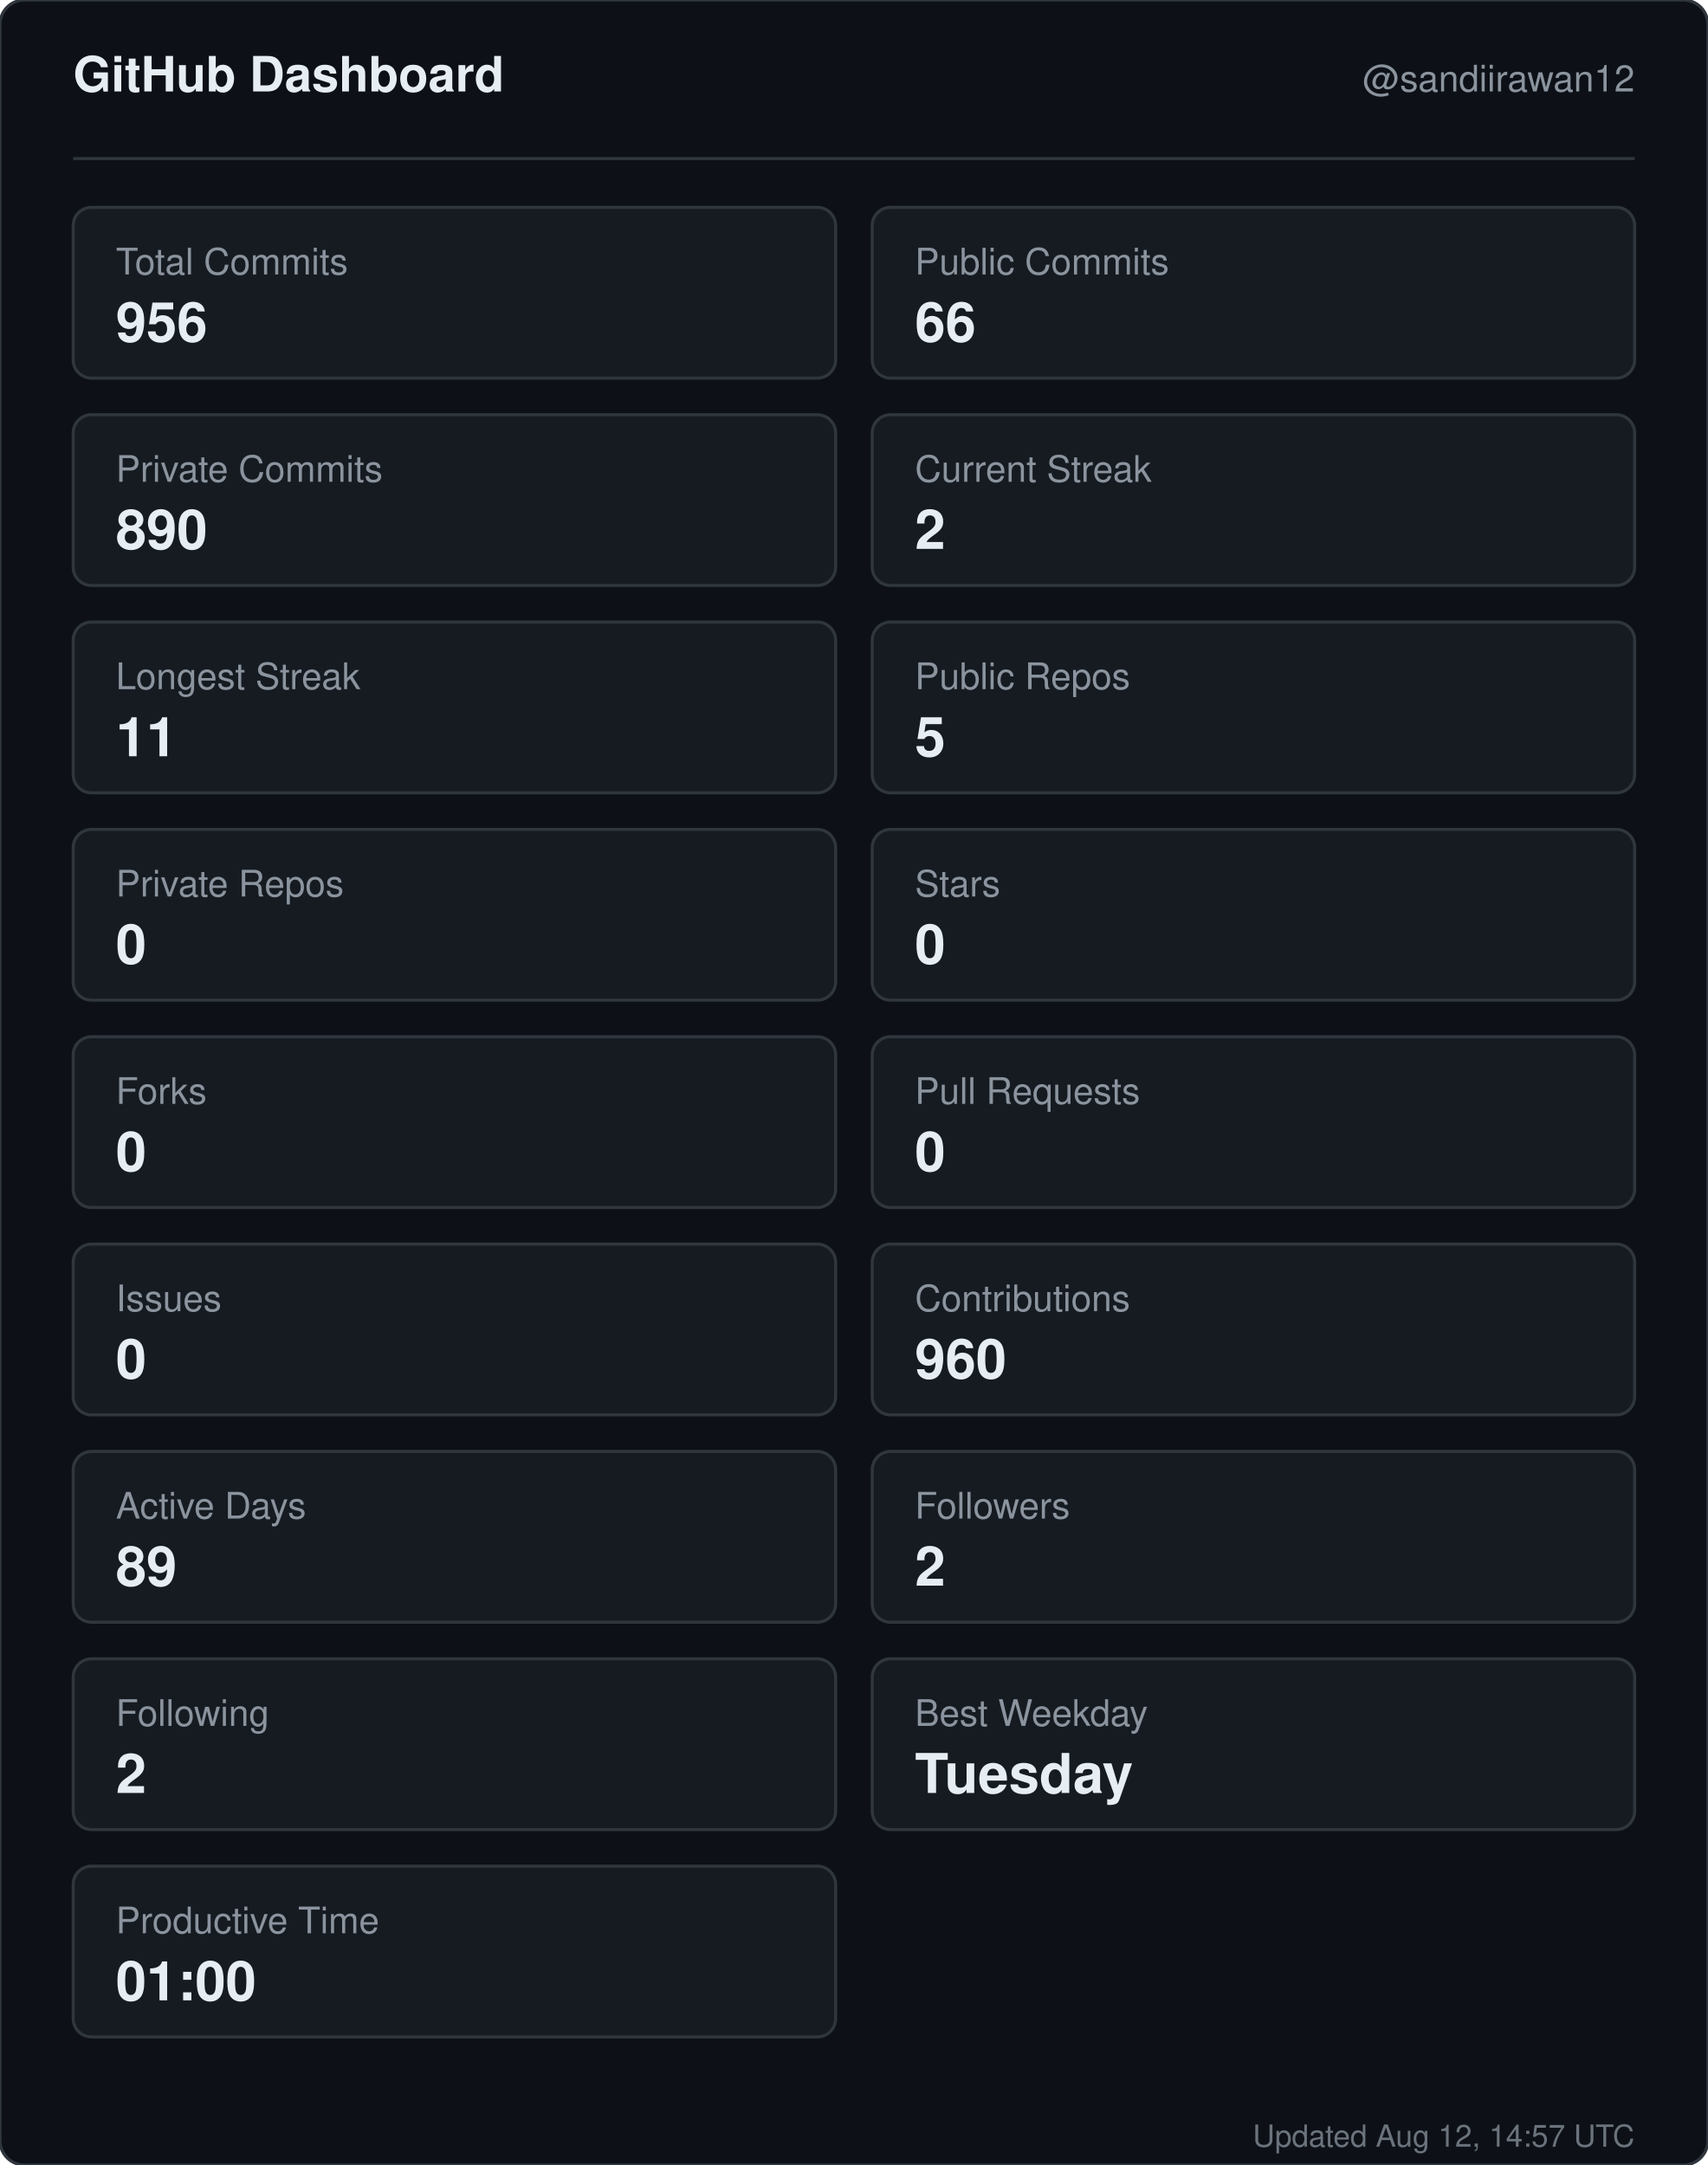
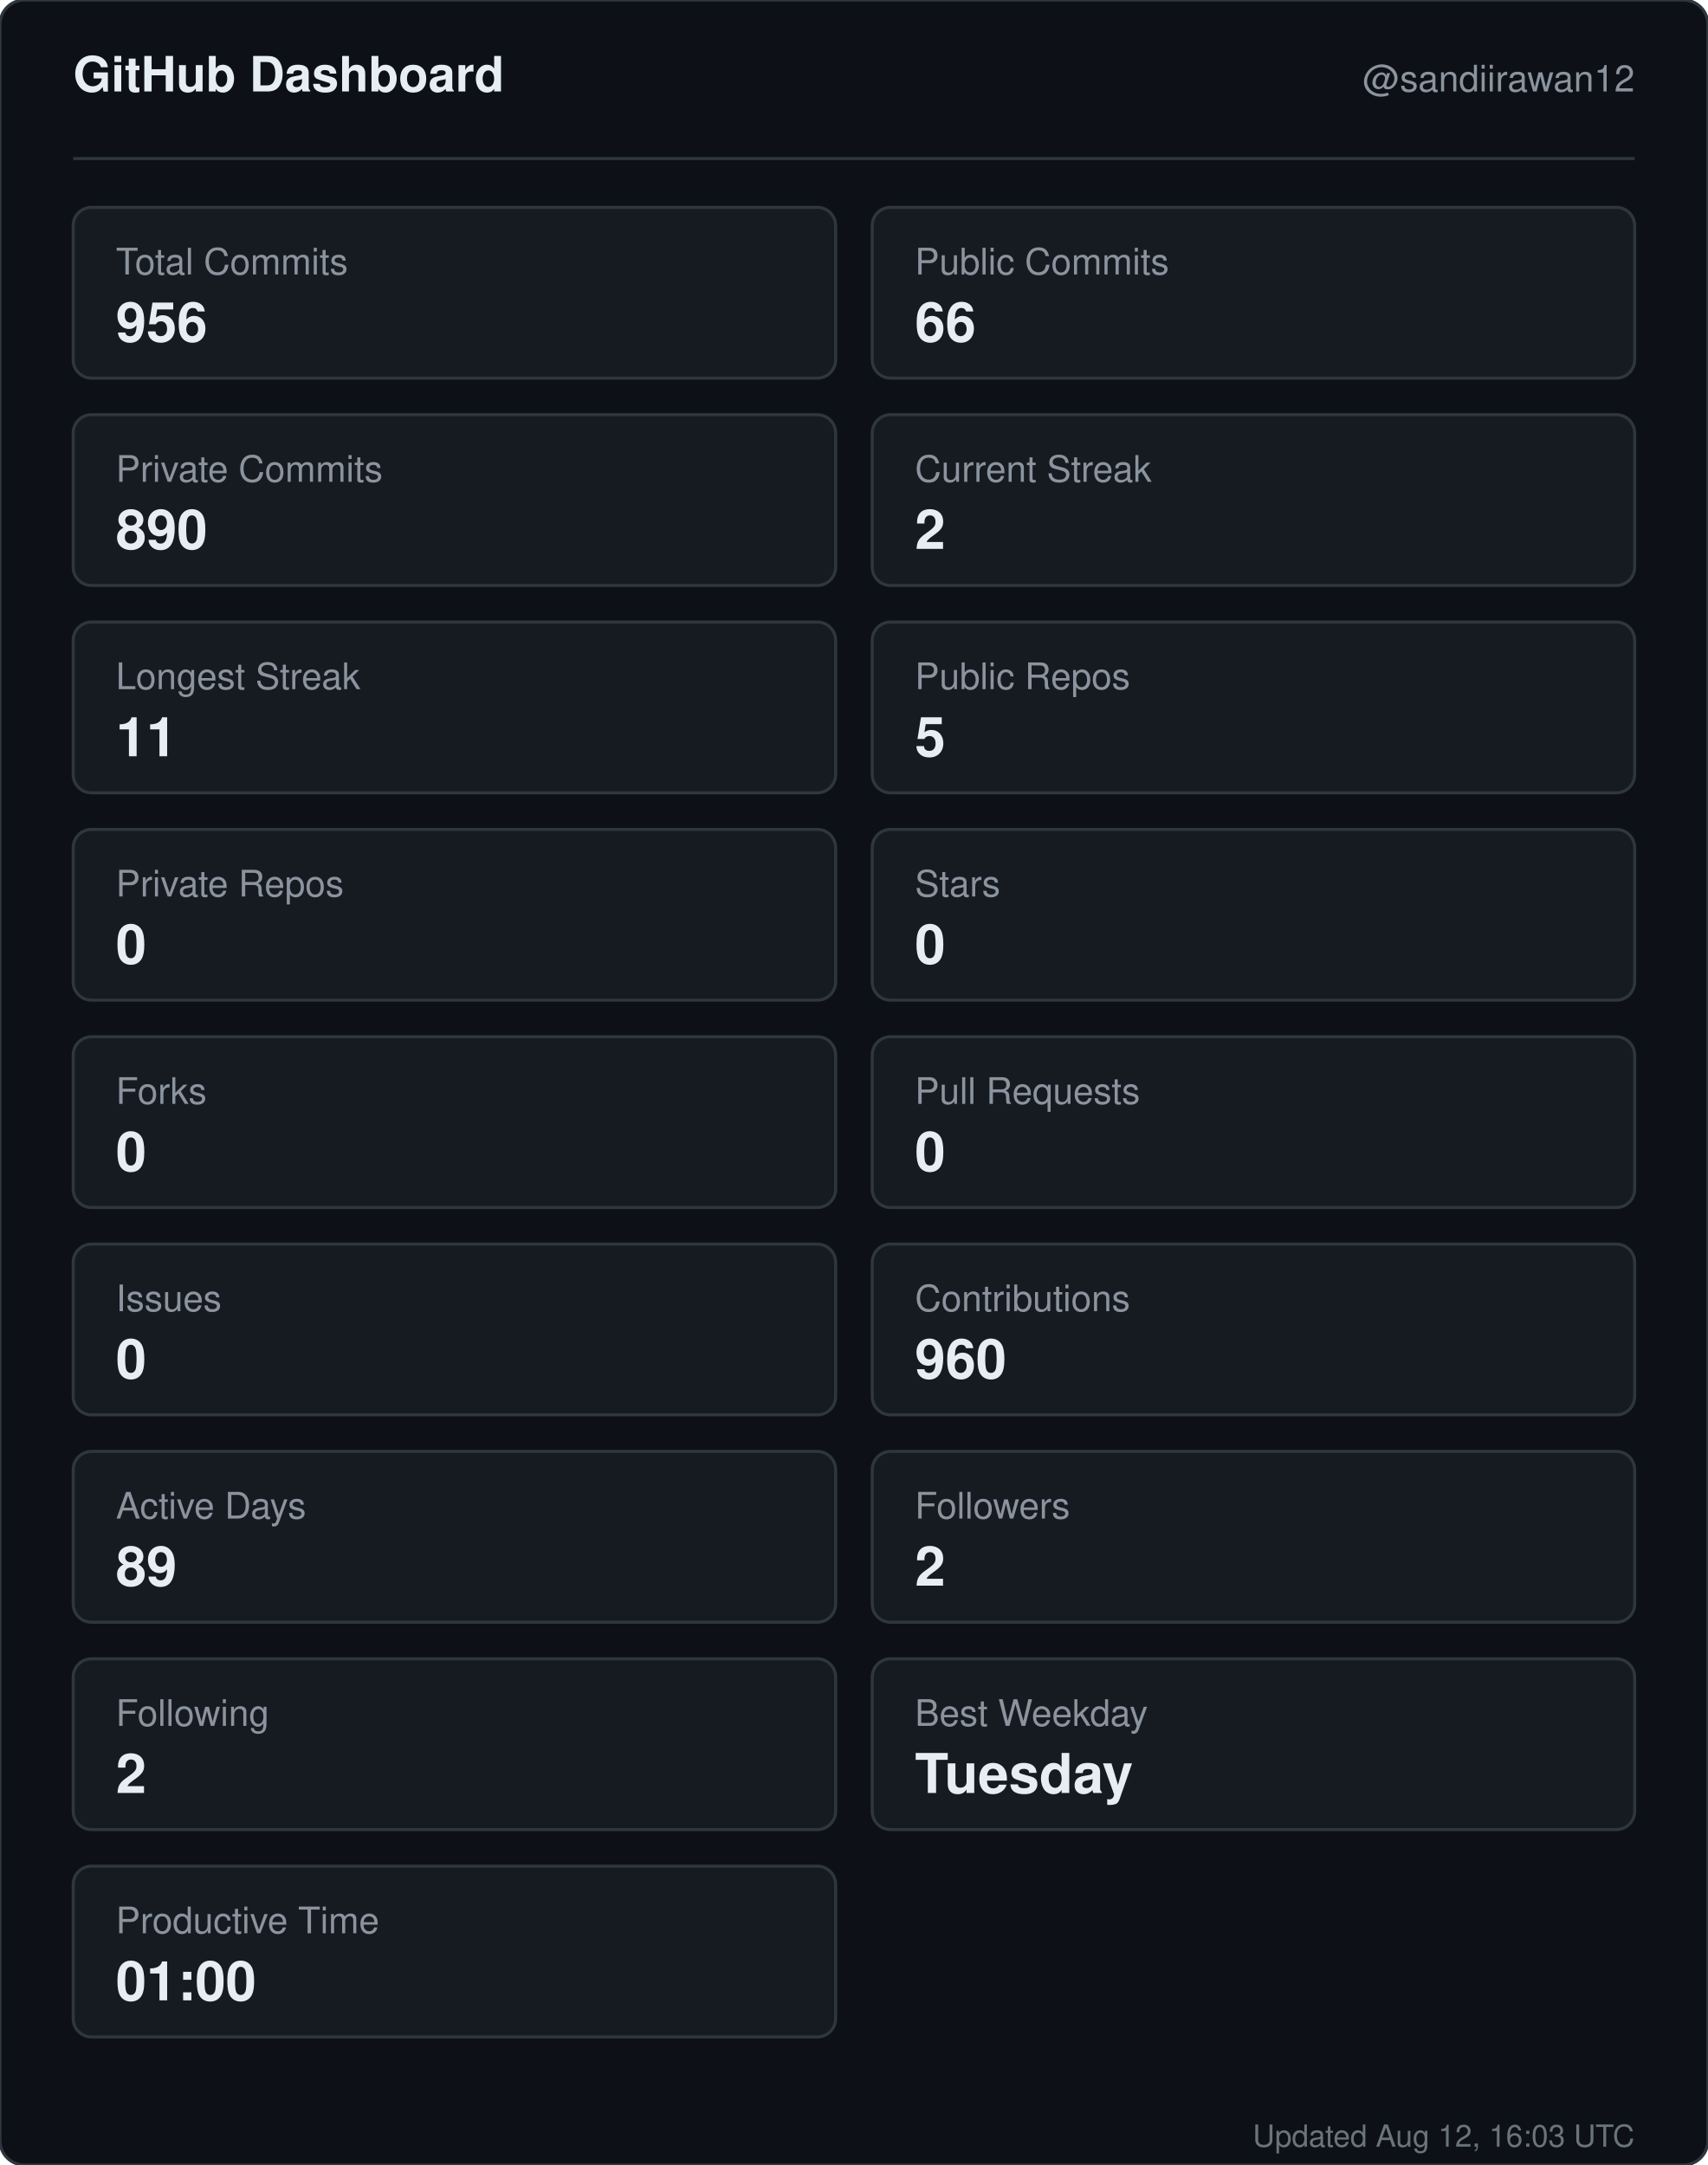
<svg xmlns="http://www.w3.org/2000/svg" width="560" height="710" viewBox="0 0 560 710" role="img" aria-label="GitHub dashboard for sandiirawan12">
  <rect width="560" height="710" rx="8" fill="#0d1117" stroke="#30363d" />
  <g font-family="-apple-system, BlinkMacSystemFont, Segoe UI, Helvetica, Arial, sans-serif">
    <text x="24" y="30" fill="#e6edf3" font-size="16" font-weight="700">GitHub Dashboard</text>
    <text x="536" y="30" fill="#8b949e" font-size="12" text-anchor="end">@sandiirawan12</text>
    <line x1="24" y1="52" x2="536" y2="52" stroke="#30363d" />
    <rect x="24" y="68" width="250" height="56" rx="6" fill="#161b22" stroke="#30363d" />
    <text x="38" y="90" fill="#8b949e" font-size="12">Total Commits</text>
    <text x="38" y="112" fill="#e6edf3" font-size="18" font-weight="700">956</text>
    <rect x="286" y="68" width="250" height="56" rx="6" fill="#161b22" stroke="#30363d" />
    <text x="300" y="90" fill="#8b949e" font-size="12">Public Commits</text>
    <text x="300" y="112" fill="#e6edf3" font-size="18" font-weight="700">66</text>
    <rect x="24" y="136" width="250" height="56" rx="6" fill="#161b22" stroke="#30363d" />
    <text x="38" y="158" fill="#8b949e" font-size="12">Private Commits</text>
    <text x="38" y="180" fill="#e6edf3" font-size="18" font-weight="700">890</text>
    <rect x="286" y="136" width="250" height="56" rx="6" fill="#161b22" stroke="#30363d" />
    <text x="300" y="158" fill="#8b949e" font-size="12">Current Streak</text>
    <text x="300" y="180" fill="#e6edf3" font-size="18" font-weight="700">2</text>
    <rect x="24" y="204" width="250" height="56" rx="6" fill="#161b22" stroke="#30363d" />
    <text x="38" y="226" fill="#8b949e" font-size="12">Longest Streak</text>
    <text x="38" y="248" fill="#e6edf3" font-size="18" font-weight="700">11</text>
    <rect x="286" y="204" width="250" height="56" rx="6" fill="#161b22" stroke="#30363d" />
    <text x="300" y="226" fill="#8b949e" font-size="12">Public Repos</text>
    <text x="300" y="248" fill="#e6edf3" font-size="18" font-weight="700">5</text>
    <rect x="24" y="272" width="250" height="56" rx="6" fill="#161b22" stroke="#30363d" />
    <text x="38" y="294" fill="#8b949e" font-size="12">Private Repos</text>
    <text x="38" y="316" fill="#e6edf3" font-size="18" font-weight="700">0</text>
    <rect x="286" y="272" width="250" height="56" rx="6" fill="#161b22" stroke="#30363d" />
    <text x="300" y="294" fill="#8b949e" font-size="12">Stars</text>
    <text x="300" y="316" fill="#e6edf3" font-size="18" font-weight="700">0</text>
    <rect x="24" y="340" width="250" height="56" rx="6" fill="#161b22" stroke="#30363d" />
    <text x="38" y="362" fill="#8b949e" font-size="12">Forks</text>
    <text x="38" y="384" fill="#e6edf3" font-size="18" font-weight="700">0</text>
    <rect x="286" y="340" width="250" height="56" rx="6" fill="#161b22" stroke="#30363d" />
    <text x="300" y="362" fill="#8b949e" font-size="12">Pull Requests</text>
    <text x="300" y="384" fill="#e6edf3" font-size="18" font-weight="700">0</text>
    <rect x="24" y="408" width="250" height="56" rx="6" fill="#161b22" stroke="#30363d" />
    <text x="38" y="430" fill="#8b949e" font-size="12">Issues</text>
    <text x="38" y="452" fill="#e6edf3" font-size="18" font-weight="700">0</text>
    <rect x="286" y="408" width="250" height="56" rx="6" fill="#161b22" stroke="#30363d" />
    <text x="300" y="430" fill="#8b949e" font-size="12">Contributions</text>
    <text x="300" y="452" fill="#e6edf3" font-size="18" font-weight="700">960</text>
    <rect x="24" y="476" width="250" height="56" rx="6" fill="#161b22" stroke="#30363d" />
    <text x="38" y="498" fill="#8b949e" font-size="12">Active Days</text>
    <text x="38" y="520" fill="#e6edf3" font-size="18" font-weight="700">89</text>
    <rect x="286" y="476" width="250" height="56" rx="6" fill="#161b22" stroke="#30363d" />
    <text x="300" y="498" fill="#8b949e" font-size="12">Followers</text>
    <text x="300" y="520" fill="#e6edf3" font-size="18" font-weight="700">2</text>
    <rect x="24" y="544" width="250" height="56" rx="6" fill="#161b22" stroke="#30363d" />
    <text x="38" y="566" fill="#8b949e" font-size="12">Following</text>
    <text x="38" y="588" fill="#e6edf3" font-size="18" font-weight="700">2</text>
    <rect x="286" y="544" width="250" height="56" rx="6" fill="#161b22" stroke="#30363d" />
    <text x="300" y="566" fill="#8b949e" font-size="12">Best Weekday</text>
    <text x="300" y="588" fill="#e6edf3" font-size="18" font-weight="700">Tuesday</text>
    <rect x="24" y="612" width="250" height="56" rx="6" fill="#161b22" stroke="#30363d" />
    <text x="38" y="634" fill="#8b949e" font-size="12">Productive Time</text>
    <text x="38" y="656" fill="#e6edf3" font-size="18" font-weight="700">01:00</text>
-     <text x="536" y="704" fill="#8b949e" font-size="10" text-anchor="end" opacity="0.75">Updated Aug 12, 14:57 UTC</text>
+     <text x="536" y="704" fill="#8b949e" font-size="10" text-anchor="end" opacity="0.75">Updated Aug 12, 16:03 UTC</text>
  </g>
</svg>
